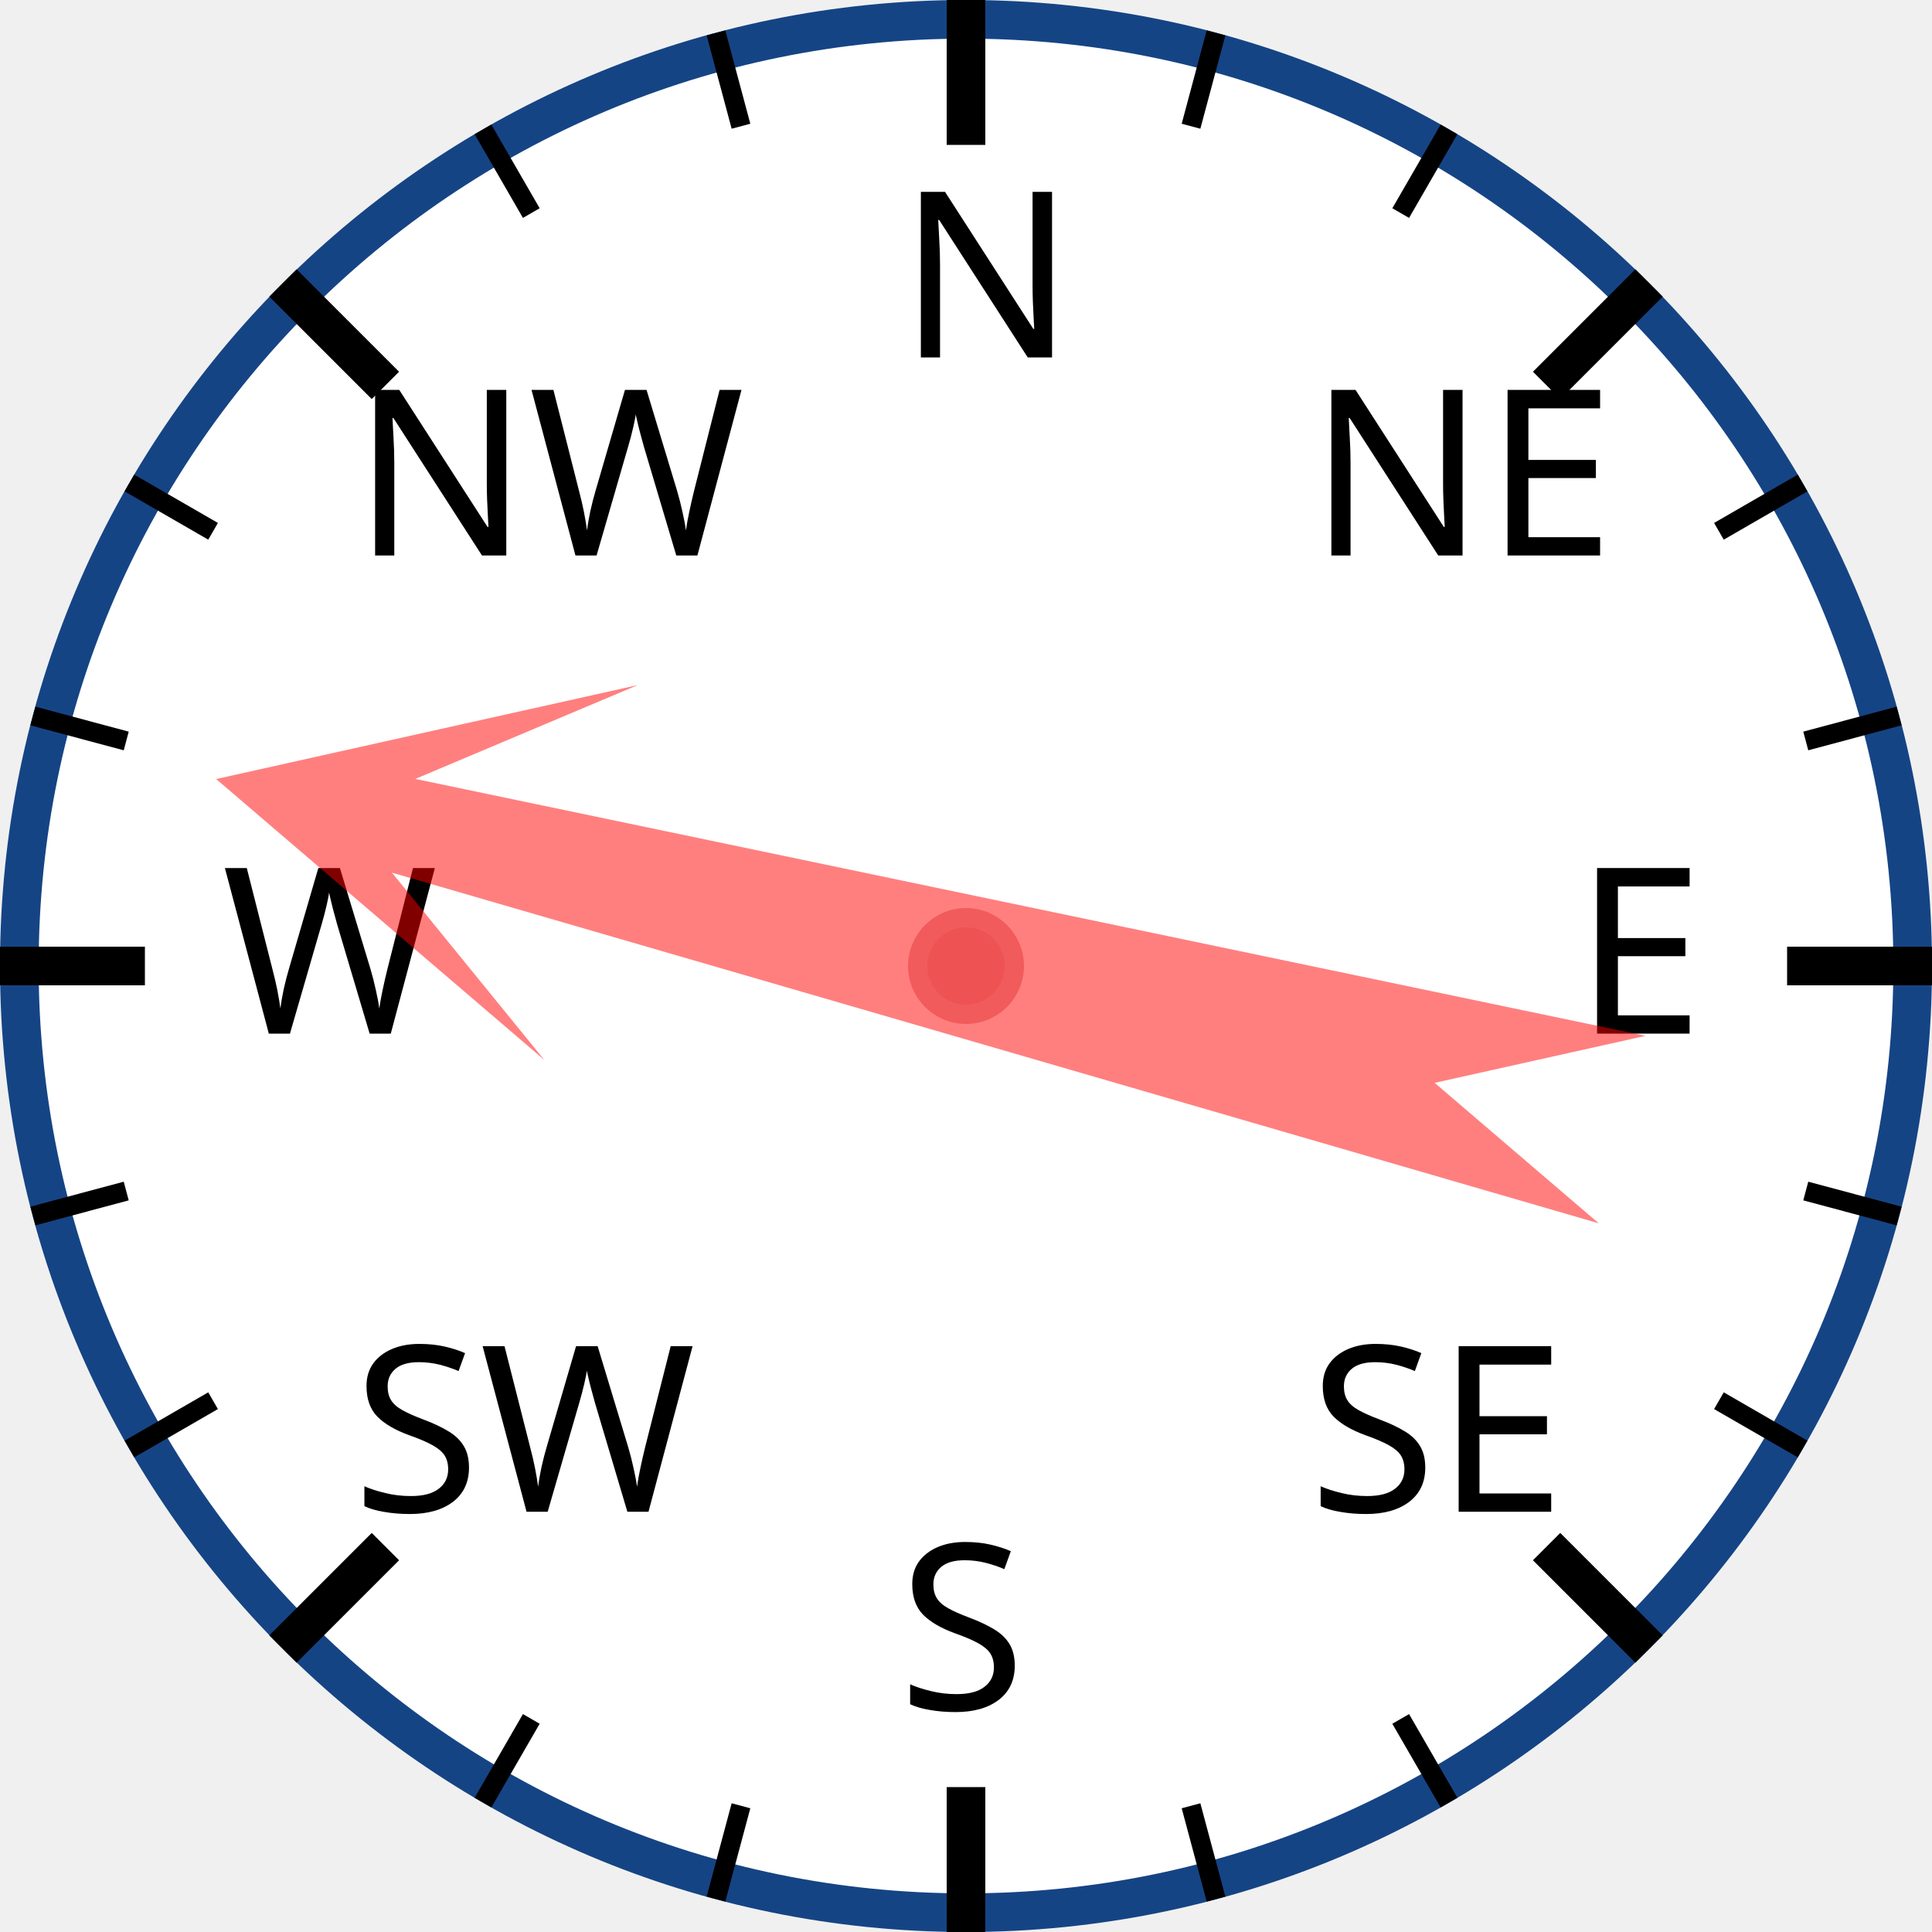
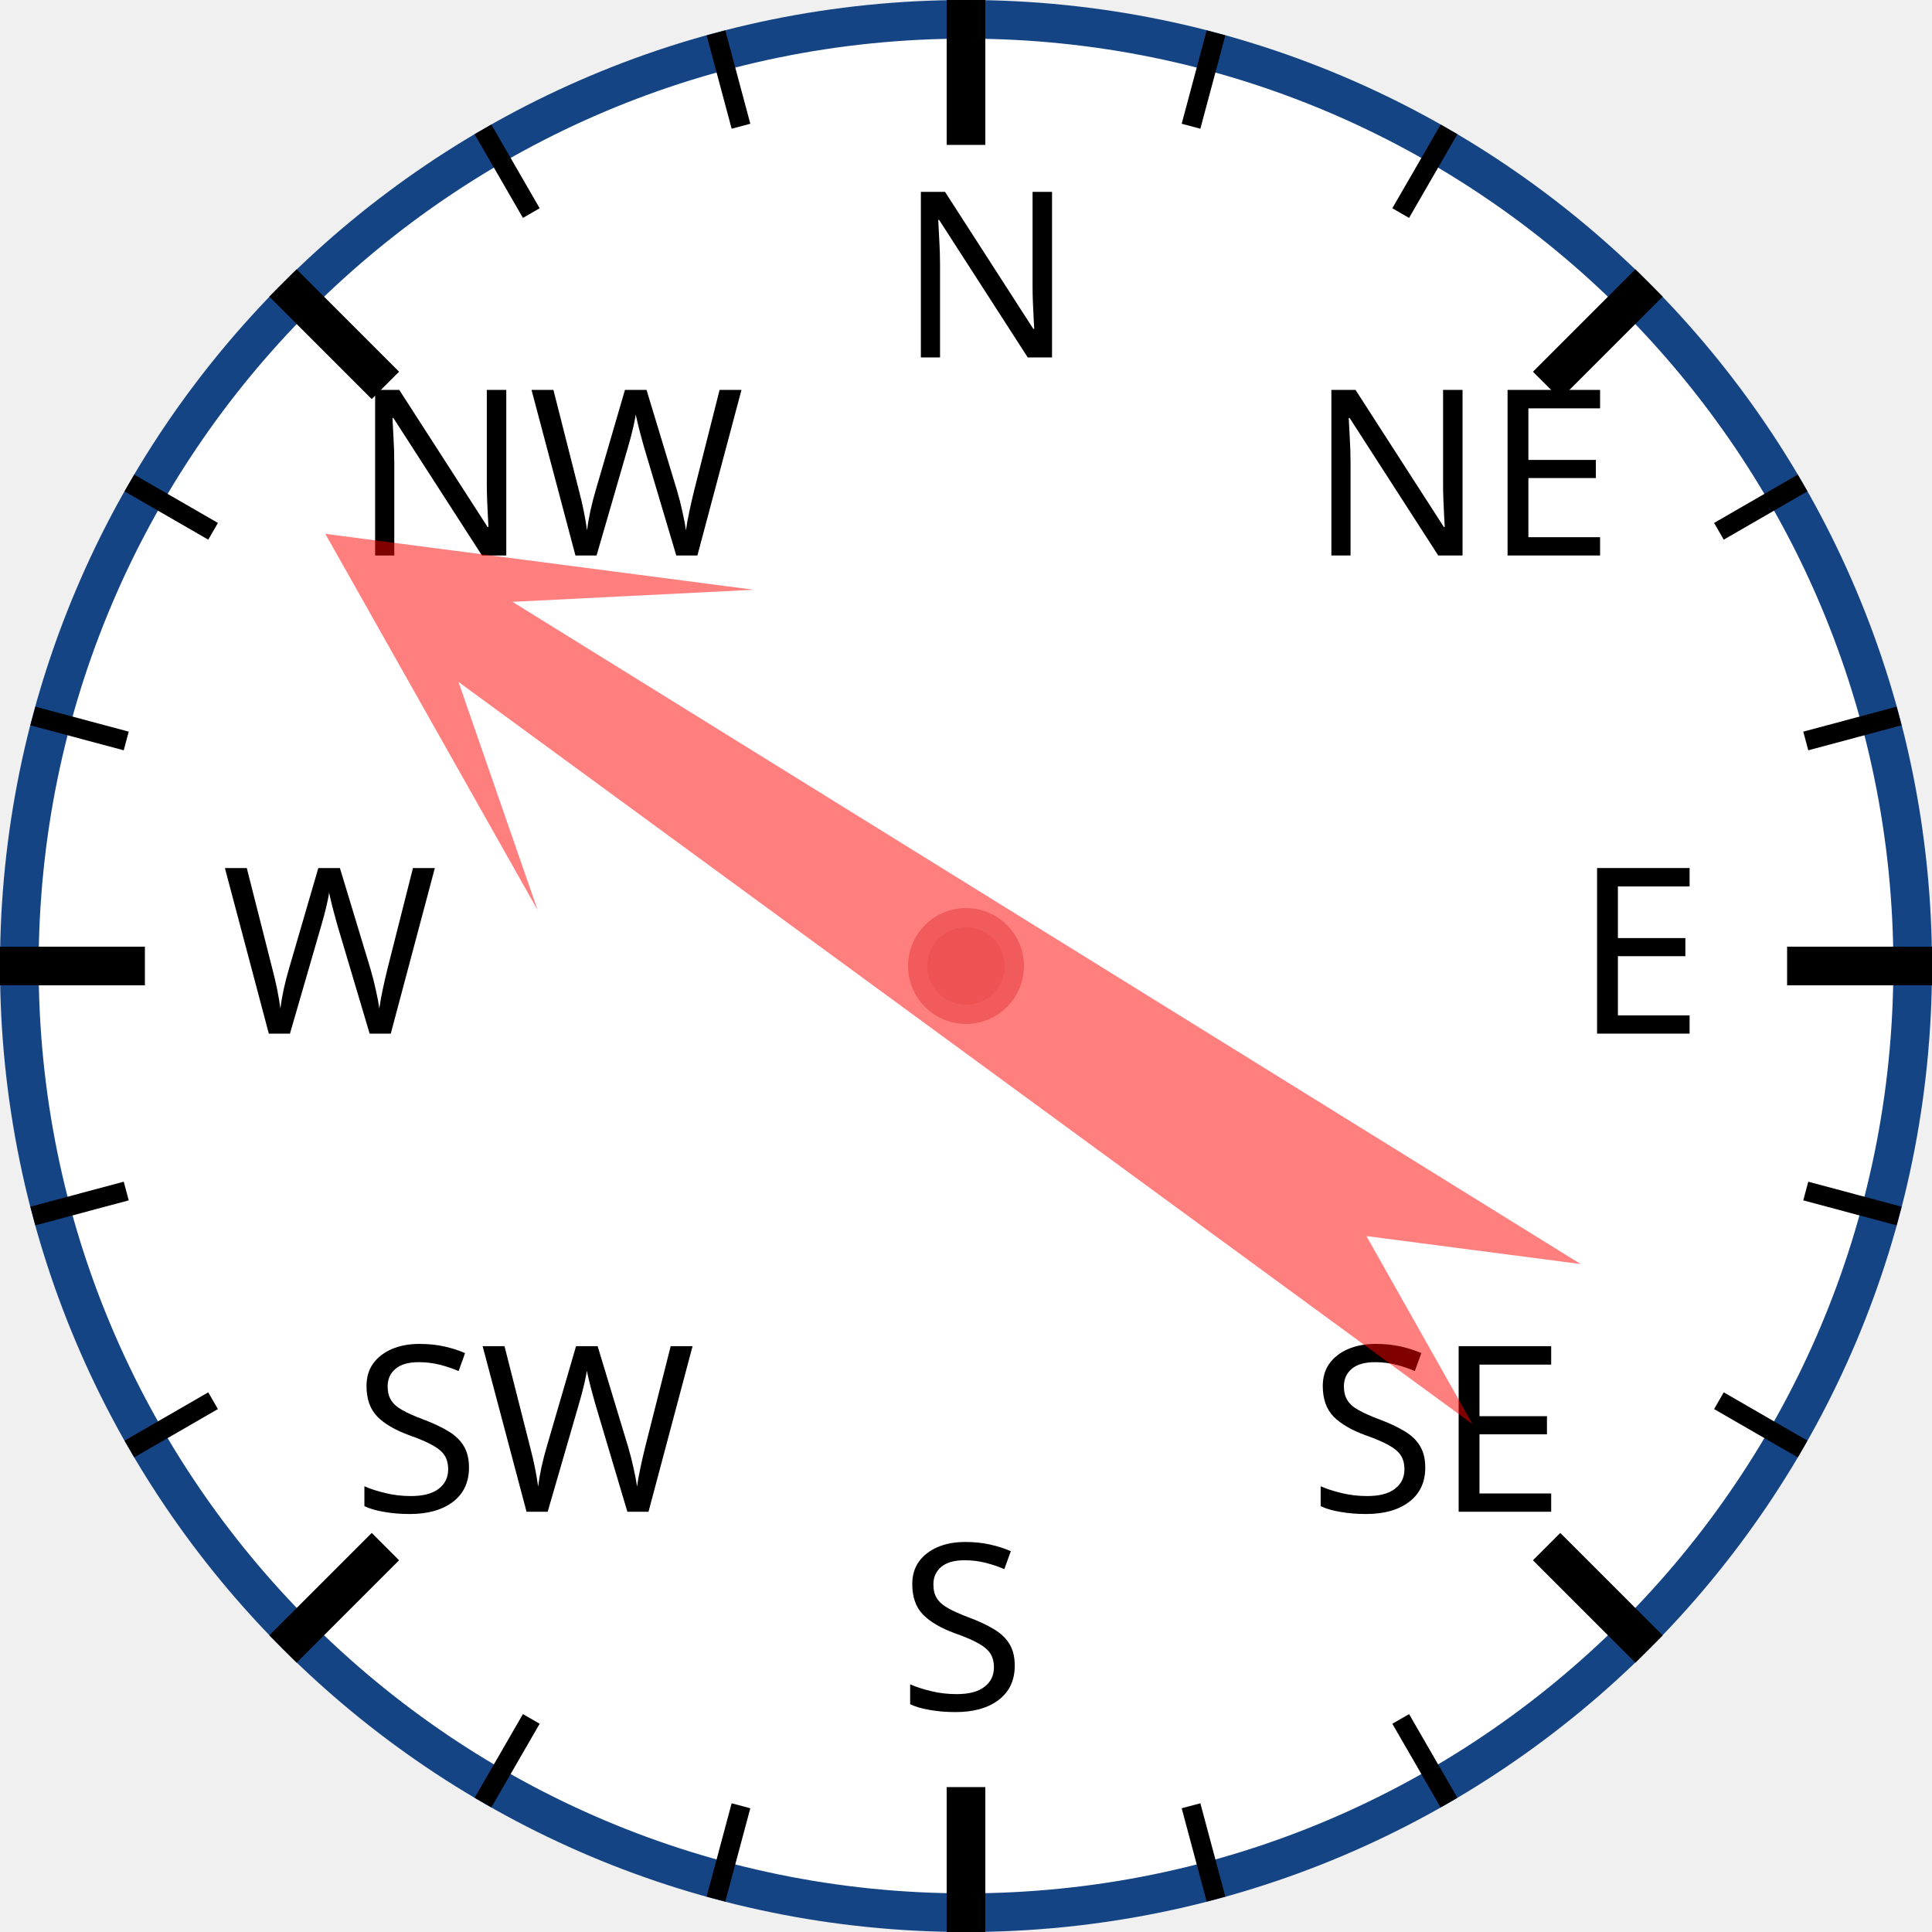
<svg xmlns="http://www.w3.org/2000/svg" width="120px" height="120px" viewBox="0 0 200 200">
  <circle cx="100" cy="100" r="98" style="fill: white; stroke: #154485; stroke-width: 4;" />
  <text x="93.0" y="37.0" style="font-family: sans-serif; font-size: 18pt;">N</text>
  <line x1="100.0" y1="0.0" x2="100.0" y2="15.0" style="stroke: black; stroke-width: 4;" />
  <line x1="74.118" y1="3.407" x2="76.706" y2="13.067" style="stroke: black; stroke-width: 2;" />
  <line x1="50" y1="13.397" x2="55" y2="22.058" style="stroke: black; stroke-width: 2;" />
  <text x="36.503" y="57.503" style="font-family: sans-serif; font-size: 18pt;">NW</text>
  <line x1="29.289" y1="29.289" x2="39.896" y2="39.896" style="stroke: black; stroke-width: 4;" />
  <line x1="13.397" y1="50" x2="22.058" y2="55" style="stroke: black; stroke-width: 2;" />
  <line x1="3.407" y1="74.118" x2="13.067" y2="76.706" style="stroke: black; stroke-width: 2;" />
  <text x="23.0" y="107.0" style="font-family: sans-serif; font-size: 18pt;">W</text>
  <line x1="0.0" y1="100.0" x2="15.0" y2="100.0" style="stroke: black; stroke-width: 4;" />
  <line x1="3.407" y1="125.882" x2="13.067" y2="123.294" style="stroke: black; stroke-width: 2;" />
  <line x1="13.397" y1="150" x2="22.058" y2="145" style="stroke: black; stroke-width: 2;" />
  <text x="36.503" y="156.497" style="font-family: sans-serif; font-size: 18pt;">SW</text>
  <line x1="29.289" y1="170.711" x2="39.896" y2="160.104" style="stroke: black; stroke-width: 4;" />
  <line x1="50" y1="186.603" x2="55" y2="177.942" style="stroke: black; stroke-width: 2;" />
  <line x1="74.118" y1="196.593" x2="76.706" y2="186.933" style="stroke: black; stroke-width: 2;" />
  <text x="93" y="177.0" style="font-family: sans-serif; font-size: 18pt;">S</text>
  <line x1="100" y1="200.0" x2="100" y2="185.0" style="stroke: black; stroke-width: 4;" />
  <line x1="125.882" y1="196.593" x2="123.294" y2="186.933" style="stroke: black; stroke-width: 2;" />
  <line x1="150.0" y1="186.603" x2="145.0" y2="177.942" style="stroke: black; stroke-width: 2;" />
  <text x="135.497" y="156.497" style="font-family: sans-serif; font-size: 18pt;">SE</text>
  <line x1="170.711" y1="170.711" x2="160.104" y2="160.104" style="stroke: black; stroke-width: 4;" />
  <line x1="186.603" y1="150" x2="177.942" y2="145" style="stroke: black; stroke-width: 2;" />
  <line x1="196.593" y1="125.882" x2="186.933" y2="123.294" style="stroke: black; stroke-width: 2;" />
  <text x="163.0" y="107" style="font-family: sans-serif; font-size: 18pt;">E</text>
  <line x1="200.0" y1="100" x2="185.0" y2="100" style="stroke: black; stroke-width: 4;" />
  <line x1="196.593" y1="74.118" x2="186.933" y2="76.706" style="stroke: black; stroke-width: 2;" />
  <line x1="186.603" y1="50" x2="177.942" y2="55" style="stroke: black; stroke-width: 2;" />
  <text x="135.497" y="57.503" style="font-family: sans-serif; font-size: 18pt;">NE</text>
  <line x1="170.711" y1="29.289" x2="160.104" y2="39.896" style="stroke: black; stroke-width: 4;" />
  <line x1="150" y1="13.397" x2="145" y2="22.058" style="stroke: black; stroke-width: 2;" />
  <line x1="125.882" y1="3.407" x2="123.294" y2="13.067" style="stroke: black; stroke-width: 2;" />
-   <polygon points="100 20 120 60 105 40 110 170 100 150 90 170 95 40 80 60" style="fill: red; fill-opacity: 0.5;" transform="rotate(284,100,100)" />
+   <polygon points="100 20 120 60 105 40 110 170 100 150 90 170 95 40 80 60" style="fill: red; fill-opacity: 0.5;" transform="rotate(304,100,100)" />
  <circle cx="100" cy="100" r="5" style="fill: #EE5252; stroke: #F25B5B; stroke-width: 2;" />
</svg>
